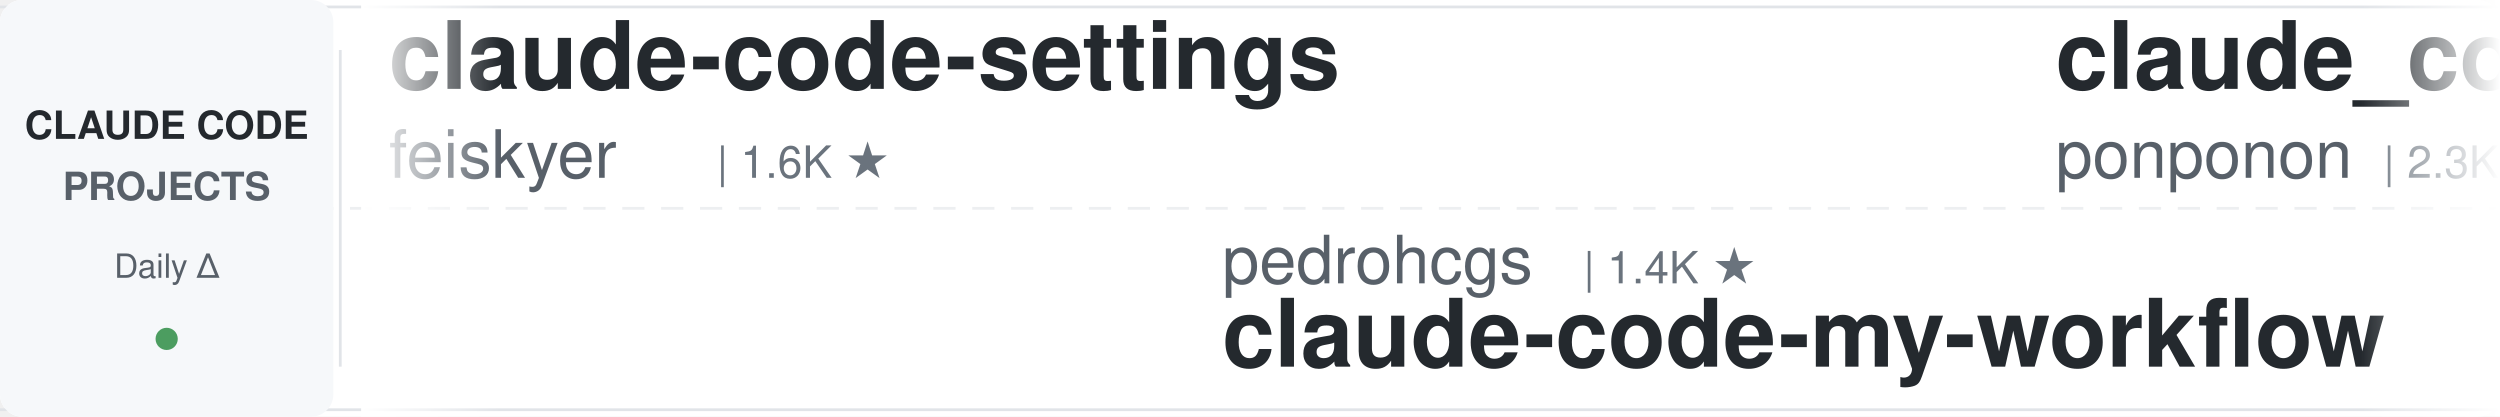
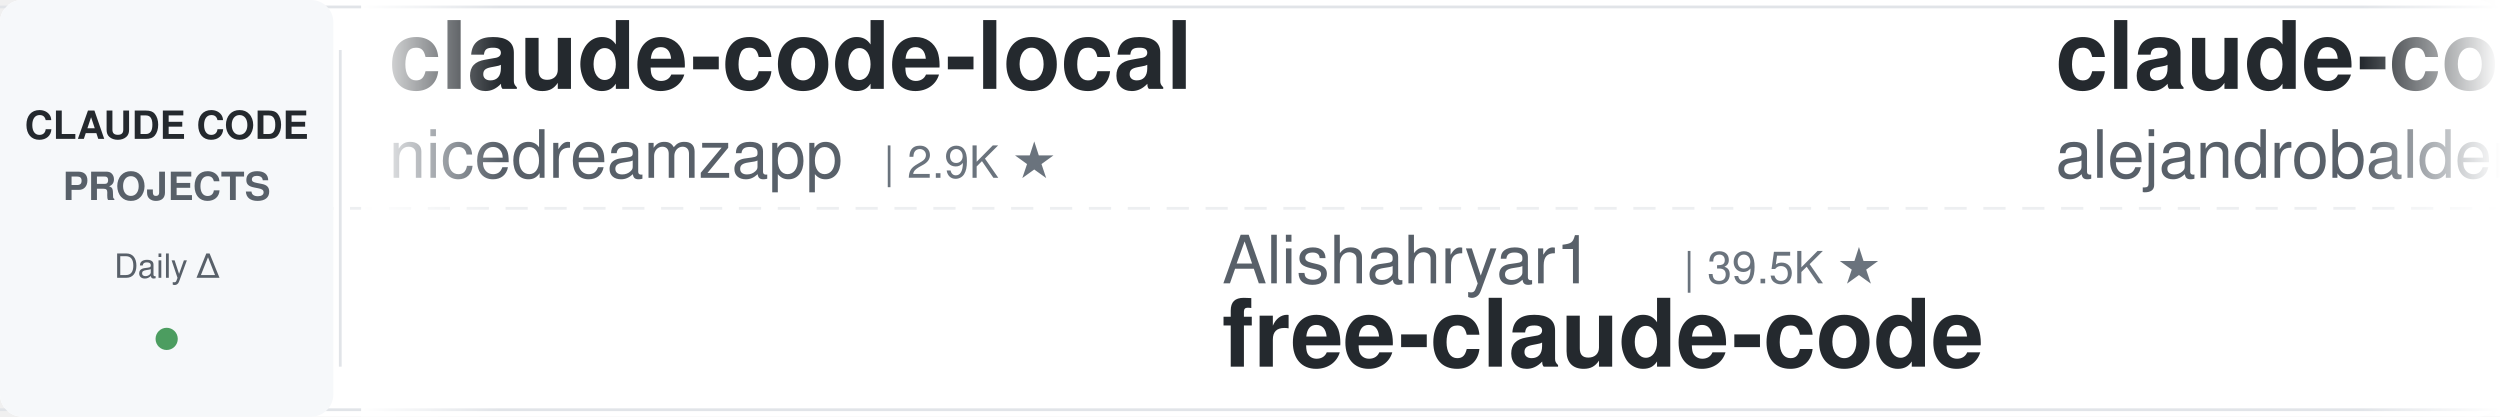
<svg xmlns="http://www.w3.org/2000/svg" width="900" height="150">
  <defs>
    <linearGradient id="leftFade" x1="0%" y1="0%" x2="100%" y2="0%">
      <stop offset="0%" style="stop-color:#ffffff;stop-opacity:1" />
      <stop offset="100%" style="stop-color:#ffffff;stop-opacity:0" />
    </linearGradient>
    <linearGradient id="rightFade" x1="0%" y1="0%" x2="100%" y2="0%">
      <stop offset="0%" style="stop-color:#ffffff;stop-opacity:0" />
      <stop offset="100%" style="stop-color:#ffffff;stop-opacity:1" />
    </linearGradient>
  </defs>
  <rect width="900" height="150" fill="#ffffff" rx="8" />
  <rect x="0" y="2" width="900" height="1" fill="#e1e4e8" />
  <rect x="0" y="147" width="900" height="1" fill="#e1e4e8" />
  <line x1="0" y1="75" x2="900" y2="75" stroke="#e1e4e8" stroke-width="1" stroke-dasharray="8 6" opacity="0.6" />
  <rect x="0" y="0" width="120" height="150" fill="#f6f8fa" rx="8" />
  <text x="60" y="50" font-family="-apple-system, BlinkMacSystemFont, 'Segoe UI', Helvetica, Arial, sans-serif" font-size="14" font-weight="600" fill="#24292e" text-anchor="middle">CLAUDE CODE</text>
  <text x="60" y="72" font-family="-apple-system, BlinkMacSystemFont, 'Segoe UI', Helvetica, Arial, sans-serif" font-size="14" font-weight="600" fill="#586069" text-anchor="middle">PROJECTS</text>
  <text x="60" y="100" font-family="-apple-system, BlinkMacSystemFont, 'Segoe UI', Helvetica, Arial, sans-serif" font-size="12" font-weight="500" fill="#586069" text-anchor="middle">Daily Δ</text>
  <circle cx="60" cy="122" r="4" fill="#22863a" opacity="0.8" />
  <rect x="122" y="18" width="1" height="114" fill="#e1e4e8" />
  <clipPath id="tickerClip">
    <rect x="130" y="0" width="770" height="150" />
  </clipPath>
  <g clip-path="url(#tickerClip)">
    <g id="tickerItems">
      <animateTransform attributeName="transform" attributeType="XML" type="translate" from="0 0" to="-3000 0" dur="54s" repeatCount="indefinite" />
      <g transform="translate(0, 0)">
-         <text x="140" y="32" font-family="-apple-system, BlinkMacSystemFont, 'Segoe UI', Helvetica, Arial, sans-serif" font-size="34" font-weight="600" fill="#24292e">claude-code-settings</text>
-         <text x="140" y="64" font-family="-apple-system, BlinkMacSystemFont, 'Segoe UI', Helvetica, Arial, sans-serif" font-size="24" font-weight="400" fill="#586069">feiskyer</text>
-         <text x="258" y="64" font-family="-apple-system, BlinkMacSystemFont, 'Segoe UI', Helvetica, Arial, sans-serif" font-size="16" font-weight="500" fill="#6a737d">| 1.6K ★</text>
+         <text x="140" y="32" font-family="-apple-system, BlinkMacSystemFont, 'Segoe UI', Helvetica, Arial, sans-serif" font-size="34" font-weight="600" fill="#24292e">claude-code-local</text>
+         <text x="140" y="64" font-family="-apple-system, BlinkMacSystemFont, 'Segoe UI', Helvetica, Arial, sans-serif" font-size="24" font-weight="400" fill="#586069">nicedreamzapp</text>
+         <text x="318" y="64" font-family="-apple-system, BlinkMacSystemFont, 'Segoe UI', Helvetica, Arial, sans-serif" font-size="16" font-weight="500" fill="#6a737d">| 2.9K ★</text>
      </g>
      <g transform="translate(300, 0)">
-         <text x="140" y="102" font-family="-apple-system, BlinkMacSystemFont, 'Segoe UI', Helvetica, Arial, sans-serif" font-size="24" font-weight="400" fill="#586069">pedrohcgs</text>
-         <text x="270" y="102" font-family="-apple-system, BlinkMacSystemFont, 'Segoe UI', Helvetica, Arial, sans-serif" font-size="16" font-weight="500" fill="#6a737d">| 1.4K ★</text>
-         <text x="140" y="132" font-family="-apple-system, BlinkMacSystemFont, 'Segoe UI', Helvetica, Arial, sans-serif" font-size="34" font-weight="600" fill="#24292e">claude-code-my-workflow</text>
-       </g>
-       <g transform="translate(600, 0)">
-         <text x="140" y="32" font-family="-apple-system, BlinkMacSystemFont, 'Segoe UI', Helvetica, Arial, sans-serif" font-size="34" font-weight="600" fill="#24292e">claude_code_src</text>
-         <text x="140" y="64" font-family="-apple-system, BlinkMacSystemFont, 'Segoe UI', Helvetica, Arial, sans-serif" font-size="24" font-weight="400" fill="#586069">ponponon</text>
-         <text x="258" y="64" font-family="-apple-system, BlinkMacSystemFont, 'Segoe UI', Helvetica, Arial, sans-serif" font-size="16" font-weight="500" fill="#6a737d">| 2.3K ★</text>
-       </g>
-       <g transform="translate(900, 0)">
        <text x="140" y="102" font-family="-apple-system, BlinkMacSystemFont, 'Segoe UI', Helvetica, Arial, sans-serif" font-size="24" font-weight="400" fill="#586069">Alishahryar1</text>
        <text x="306" y="102" font-family="-apple-system, BlinkMacSystemFont, 'Segoe UI', Helvetica, Arial, sans-serif" font-size="16" font-weight="500" fill="#6a737d">| 39.5K ★</text>
        <text x="140" y="132" font-family="-apple-system, BlinkMacSystemFont, 'Segoe UI', Helvetica, Arial, sans-serif" font-size="34" font-weight="600" fill="#24292e">free-claude-code</text>
      </g>
+       <g transform="translate(600, 0)">
+         <text x="140" y="32" font-family="-apple-system, BlinkMacSystemFont, 'Segoe UI', Helvetica, Arial, sans-serif" font-size="34" font-weight="600" fill="#24292e">claude-code-from-source</text>
+         <text x="140" y="64" font-family="-apple-system, BlinkMacSystemFont, 'Segoe UI', Helvetica, Arial, sans-serif" font-size="24" font-weight="400" fill="#586069">alejandrobalderas</text>
+         <text x="366" y="64" font-family="-apple-system, BlinkMacSystemFont, 'Segoe UI', Helvetica, Arial, sans-serif" font-size="16" font-weight="500" fill="#6a737d">| 2.7K ★</text>
+       </g>
+       <g transform="translate(900, 0)">
+         <text x="140" y="102" font-family="-apple-system, BlinkMacSystemFont, 'Segoe UI', Helvetica, Arial, sans-serif" font-size="24" font-weight="400" fill="#586069">ding113</text>
+         <text x="246" y="102" font-family="-apple-system, BlinkMacSystemFont, 'Segoe UI', Helvetica, Arial, sans-serif" font-size="16" font-weight="500" fill="#6a737d">| 3.2K ★</text>
+         <text x="140" y="132" font-family="-apple-system, BlinkMacSystemFont, 'Segoe UI', Helvetica, Arial, sans-serif" font-size="34" font-weight="600" fill="#24292e">claude-code-hub</text>
+       </g>
      <g transform="translate(1200, 0)">
-         <text x="140" y="32" font-family="-apple-system, BlinkMacSystemFont, 'Segoe UI', Helvetica, Arial, sans-serif" font-size="34" font-weight="600" fill="#24292e">Claude-Code-Source-Study</text>
-         <text x="140" y="64" font-family="-apple-system, BlinkMacSystemFont, 'Segoe UI', Helvetica, Arial, sans-serif" font-size="24" font-weight="400" fill="#586069">luyao618</text>
-         <text x="258" y="64" font-family="-apple-system, BlinkMacSystemFont, 'Segoe UI', Helvetica, Arial, sans-serif" font-size="16" font-weight="500" fill="#6a737d">| 1.6K ★</text>
+         <text x="140" y="32" font-family="-apple-system, BlinkMacSystemFont, 'Segoe UI', Helvetica, Arial, sans-serif" font-size="34" font-weight="600" fill="#24292e">claude-code-action</text>
+         <text x="140" y="64" font-family="-apple-system, BlinkMacSystemFont, 'Segoe UI', Helvetica, Arial, sans-serif" font-size="24" font-weight="400" fill="#586069">anthropics</text>
+         <text x="282" y="64" font-family="-apple-system, BlinkMacSystemFont, 'Segoe UI', Helvetica, Arial, sans-serif" font-size="16" font-weight="500" fill="#6a737d">| 8.3K ★</text>
      </g>
      <g transform="translate(1500, 0)">
-         <text x="140" y="102" font-family="-apple-system, BlinkMacSystemFont, 'Segoe UI', Helvetica, Arial, sans-serif" font-size="24" font-weight="400" fill="#586069">liuup</text>
-         <text x="222" y="102" font-family="-apple-system, BlinkMacSystemFont, 'Segoe UI', Helvetica, Arial, sans-serif" font-size="16" font-weight="500" fill="#6a737d">| 3.5K ★</text>
-         <text x="140" y="132" font-family="-apple-system, BlinkMacSystemFont, 'Segoe UI', Helvetica, Arial, sans-serif" font-size="34" font-weight="600" fill="#24292e">claude-code-analysis</text>
+         <text x="140" y="102" font-family="-apple-system, BlinkMacSystemFont, 'Segoe UI', Helvetica, Arial, sans-serif" font-size="24" font-weight="400" fill="#586069">huangjia2019</text>
+         <text x="306" y="102" font-family="-apple-system, BlinkMacSystemFont, 'Segoe UI', Helvetica, Arial, sans-serif" font-size="16" font-weight="500" fill="#6a737d">| 966 ★</text>
+         <text x="140" y="132" font-family="-apple-system, BlinkMacSystemFont, 'Segoe UI', Helvetica, Arial, sans-serif" font-size="34" font-weight="600" fill="#24292e">claude-code-engineering</text>
      </g>
      <g transform="translate(1800, 0)">
-         <text x="140" y="32" font-family="-apple-system, BlinkMacSystemFont, 'Segoe UI', Helvetica, Arial, sans-serif" font-size="34" font-weight="600" fill="#24292e">claude-code-guide</text>
-         <text x="140" y="64" font-family="-apple-system, BlinkMacSystemFont, 'Segoe UI', Helvetica, Arial, sans-serif" font-size="24" font-weight="400" fill="#586069">Cranot</text>
-         <text x="234" y="64" font-family="-apple-system, BlinkMacSystemFont, 'Segoe UI', Helvetica, Arial, sans-serif" font-size="16" font-weight="500" fill="#6a737d">| 2.8K ★</text>
+         <text x="140" y="32" font-family="-apple-system, BlinkMacSystemFont, 'Segoe UI', Helvetica, Arial, sans-serif" font-size="34" font-weight="600" fill="#24292e">claude-code-spec-workflo...</text>
+         <text x="140" y="64" font-family="-apple-system, BlinkMacSystemFont, 'Segoe UI', Helvetica, Arial, sans-serif" font-size="24" font-weight="400" fill="#586069">Pimzino</text>
+         <text x="246" y="64" font-family="-apple-system, BlinkMacSystemFont, 'Segoe UI', Helvetica, Arial, sans-serif" font-size="16" font-weight="500" fill="#6a737d">| 3.8K ★</text>
      </g>
      <g transform="translate(2100, 0)">
-         <text x="140" y="102" font-family="-apple-system, BlinkMacSystemFont, 'Segoe UI', Helvetica, Arial, sans-serif" font-size="24" font-weight="400" fill="#586069">VoltAgent</text>
-         <text x="270" y="102" font-family="-apple-system, BlinkMacSystemFont, 'Segoe UI', Helvetica, Arial, sans-serif" font-size="16" font-weight="500" fill="#6a737d">| 23.2K ★</text>
-         <text x="140" y="132" font-family="-apple-system, BlinkMacSystemFont, 'Segoe UI', Helvetica, Arial, sans-serif" font-size="34" font-weight="600" fill="#24292e">awesome-claude-code-suba...</text>
+         <text x="140" y="102" font-family="-apple-system, BlinkMacSystemFont, 'Segoe UI', Helvetica, Arial, sans-serif" font-size="24" font-weight="400" fill="#586069">LING71671</text>
+         <text x="270" y="102" font-family="-apple-system, BlinkMacSystemFont, 'Segoe UI', Helvetica, Arial, sans-serif" font-size="16" font-weight="500" fill="#6a737d">| 913 ★</text>
+         <text x="140" y="132" font-family="-apple-system, BlinkMacSystemFont, 'Segoe UI', Helvetica, Arial, sans-serif" font-size="34" font-weight="600" fill="#24292e">Open-ClaudeCode</text>
      </g>
      <g transform="translate(2400, 0)">
-         <text x="140" y="32" font-family="-apple-system, BlinkMacSystemFont, 'Segoe UI', Helvetica, Arial, sans-serif" font-size="34" font-weight="600" fill="#24292e">claude-code-prompts</text>
-         <text x="140" y="64" font-family="-apple-system, BlinkMacSystemFont, 'Segoe UI', Helvetica, Arial, sans-serif" font-size="24" font-weight="400" fill="#586069">repowise-dev</text>
-         <text x="306" y="64" font-family="-apple-system, BlinkMacSystemFont, 'Segoe UI', Helvetica, Arial, sans-serif" font-size="16" font-weight="500" fill="#6a737d">| 1.1K ★</text>
+         <text x="140" y="32" font-family="-apple-system, BlinkMacSystemFont, 'Segoe UI', Helvetica, Arial, sans-serif" font-size="34" font-weight="600" fill="#24292e">claude-code-plugins-plus...</text>
+         <text x="140" y="64" font-family="-apple-system, BlinkMacSystemFont, 'Segoe UI', Helvetica, Arial, sans-serif" font-size="24" font-weight="400" fill="#586069">jeremylongshore</text>
+         <text x="342" y="64" font-family="-apple-system, BlinkMacSystemFont, 'Segoe UI', Helvetica, Arial, sans-serif" font-size="16" font-weight="500" fill="#6a737d">| 2.5K ★</text>
      </g>
      <g transform="translate(2700, 0)">
-         <text x="140" y="102" font-family="-apple-system, BlinkMacSystemFont, 'Segoe UI', Helvetica, Arial, sans-serif" font-size="24" font-weight="400" fill="#586069">rohitg00</text>
-         <text x="258" y="102" font-family="-apple-system, BlinkMacSystemFont, 'Segoe UI', Helvetica, Arial, sans-serif" font-size="16" font-weight="500" fill="#6a737d">| 2.3K ★</text>
-         <text x="140" y="132" font-family="-apple-system, BlinkMacSystemFont, 'Segoe UI', Helvetica, Arial, sans-serif" font-size="34" font-weight="600" fill="#24292e">awesome-claude-code-tool...</text>
+         <text x="140" y="102" font-family="-apple-system, BlinkMacSystemFont, 'Segoe UI', Helvetica, Arial, sans-serif" font-size="24" font-weight="400" fill="#586069">VILA-Lab</text>
+         <text x="258" y="102" font-family="-apple-system, BlinkMacSystemFont, 'Segoe UI', Helvetica, Arial, sans-serif" font-size="16" font-weight="500" fill="#6a737d">| 1.9K ★</text>
+         <text x="140" y="132" font-family="-apple-system, BlinkMacSystemFont, 'Segoe UI', Helvetica, Arial, sans-serif" font-size="34" font-weight="600" fill="#24292e">Dive-into-Claude-Code</text>
      </g>
      <g transform="translate(3000, 0)">
-         <text x="140" y="32" font-family="-apple-system, BlinkMacSystemFont, 'Segoe UI', Helvetica, Arial, sans-serif" font-size="34" font-weight="600" fill="#24292e">claude-code-settings</text>
-         <text x="140" y="64" font-family="-apple-system, BlinkMacSystemFont, 'Segoe UI', Helvetica, Arial, sans-serif" font-size="24" font-weight="400" fill="#586069">feiskyer</text>
-         <text x="258" y="64" font-family="-apple-system, BlinkMacSystemFont, 'Segoe UI', Helvetica, Arial, sans-serif" font-size="16" font-weight="500" fill="#6a737d">| 1.6K ★</text>
+         <text x="140" y="32" font-family="-apple-system, BlinkMacSystemFont, 'Segoe UI', Helvetica, Arial, sans-serif" font-size="34" font-weight="600" fill="#24292e">claude-code-local</text>
+         <text x="140" y="64" font-family="-apple-system, BlinkMacSystemFont, 'Segoe UI', Helvetica, Arial, sans-serif" font-size="24" font-weight="400" fill="#586069">nicedreamzapp</text>
+         <text x="318" y="64" font-family="-apple-system, BlinkMacSystemFont, 'Segoe UI', Helvetica, Arial, sans-serif" font-size="16" font-weight="500" fill="#6a737d">| 2.9K ★</text>
      </g>
      <g transform="translate(3300, 0)">
-         <text x="140" y="102" font-family="-apple-system, BlinkMacSystemFont, 'Segoe UI', Helvetica, Arial, sans-serif" font-size="24" font-weight="400" fill="#586069">pedrohcgs</text>
-         <text x="270" y="102" font-family="-apple-system, BlinkMacSystemFont, 'Segoe UI', Helvetica, Arial, sans-serif" font-size="16" font-weight="500" fill="#6a737d">| 1.4K ★</text>
-         <text x="140" y="132" font-family="-apple-system, BlinkMacSystemFont, 'Segoe UI', Helvetica, Arial, sans-serif" font-size="34" font-weight="600" fill="#24292e">claude-code-my-workflow</text>
-       </g>
-       <g transform="translate(3600, 0)">
-         <text x="140" y="32" font-family="-apple-system, BlinkMacSystemFont, 'Segoe UI', Helvetica, Arial, sans-serif" font-size="34" font-weight="600" fill="#24292e">claude_code_src</text>
-         <text x="140" y="64" font-family="-apple-system, BlinkMacSystemFont, 'Segoe UI', Helvetica, Arial, sans-serif" font-size="24" font-weight="400" fill="#586069">ponponon</text>
-         <text x="258" y="64" font-family="-apple-system, BlinkMacSystemFont, 'Segoe UI', Helvetica, Arial, sans-serif" font-size="16" font-weight="500" fill="#6a737d">| 2.3K ★</text>
-       </g>
-       <g transform="translate(3900, 0)">
        <text x="140" y="102" font-family="-apple-system, BlinkMacSystemFont, 'Segoe UI', Helvetica, Arial, sans-serif" font-size="24" font-weight="400" fill="#586069">Alishahryar1</text>
        <text x="306" y="102" font-family="-apple-system, BlinkMacSystemFont, 'Segoe UI', Helvetica, Arial, sans-serif" font-size="16" font-weight="500" fill="#6a737d">| 39.5K ★</text>
        <text x="140" y="132" font-family="-apple-system, BlinkMacSystemFont, 'Segoe UI', Helvetica, Arial, sans-serif" font-size="34" font-weight="600" fill="#24292e">free-claude-code</text>
+       </g>
+       <g transform="translate(3600, 0)">
+         <text x="140" y="32" font-family="-apple-system, BlinkMacSystemFont, 'Segoe UI', Helvetica, Arial, sans-serif" font-size="34" font-weight="600" fill="#24292e">claude-code-from-source</text>
+         <text x="140" y="64" font-family="-apple-system, BlinkMacSystemFont, 'Segoe UI', Helvetica, Arial, sans-serif" font-size="24" font-weight="400" fill="#586069">alejandrobalderas</text>
+         <text x="366" y="64" font-family="-apple-system, BlinkMacSystemFont, 'Segoe UI', Helvetica, Arial, sans-serif" font-size="16" font-weight="500" fill="#6a737d">| 2.7K ★</text>
+       </g>
+       <g transform="translate(3900, 0)">
+         <text x="140" y="102" font-family="-apple-system, BlinkMacSystemFont, 'Segoe UI', Helvetica, Arial, sans-serif" font-size="24" font-weight="400" fill="#586069">ding113</text>
+         <text x="246" y="102" font-family="-apple-system, BlinkMacSystemFont, 'Segoe UI', Helvetica, Arial, sans-serif" font-size="16" font-weight="500" fill="#6a737d">| 3.2K ★</text>
+         <text x="140" y="132" font-family="-apple-system, BlinkMacSystemFont, 'Segoe UI', Helvetica, Arial, sans-serif" font-size="34" font-weight="600" fill="#24292e">claude-code-hub</text>
      </g>
    </g>
  </g>
  <rect x="130" y="0" width="50" height="150" fill="url(#leftFade)" />
  <rect x="850" y="0" width="50" height="150" fill="url(#rightFade)" />
</svg>
